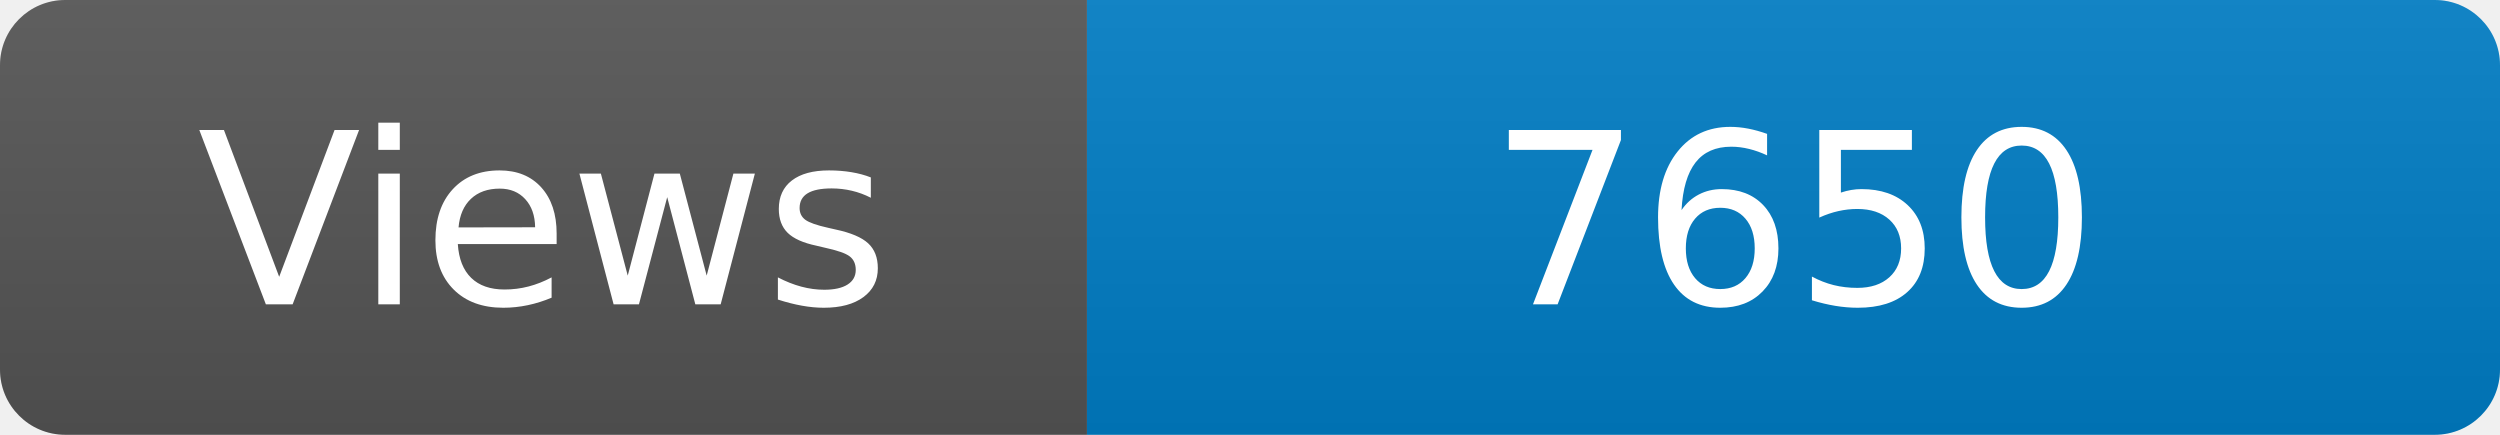
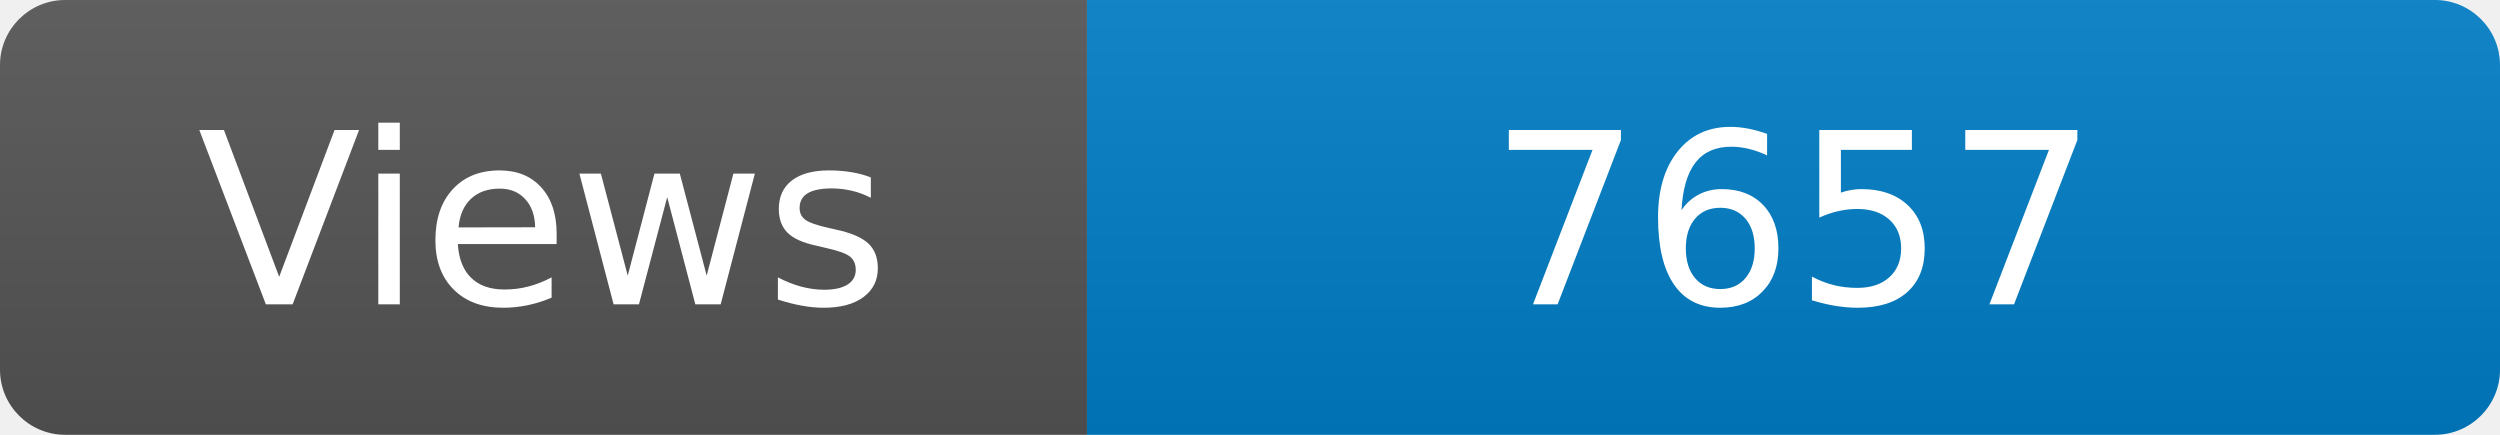
<svg xmlns="http://www.w3.org/2000/svg" width="115" height="20" role="img" aria-label="Maintained?: yes">
  <linearGradient id="s" x2="0" y2="100%">
    <stop offset="0" stop-color="#bbb" stop-opacity=".1" />
    <stop offset="1" stop-opacity=".1" />
  </linearGradient>
  <clipPath id="r">
    <rect width="115" height="20" rx="3" fill="#fff" />
  </clipPath>
  <g clip-path="url(#r)">
    <rect width="50" height="20" fill="#555" />
    <rect x="50" width="160" height="20" fill="#007ec6" />
    <rect width="115" height="20" fill="url(#s)" />
  </g>
  <g fill="#fff" text-anchor="middle" font-family="Verdana,Geneva,DejaVu Sans,sans-serif" font-size="110">
    <text x="250" y="140" transform="scale(.1)" fill="#fff">Views</text>
-     <text x="825" y="140" transform="scale(.1)" fill="#fff">7650</text>
+     <text x="825" y="140" transform="scale(.1)" fill="#fff">7657</text>
  </g>
</svg>
